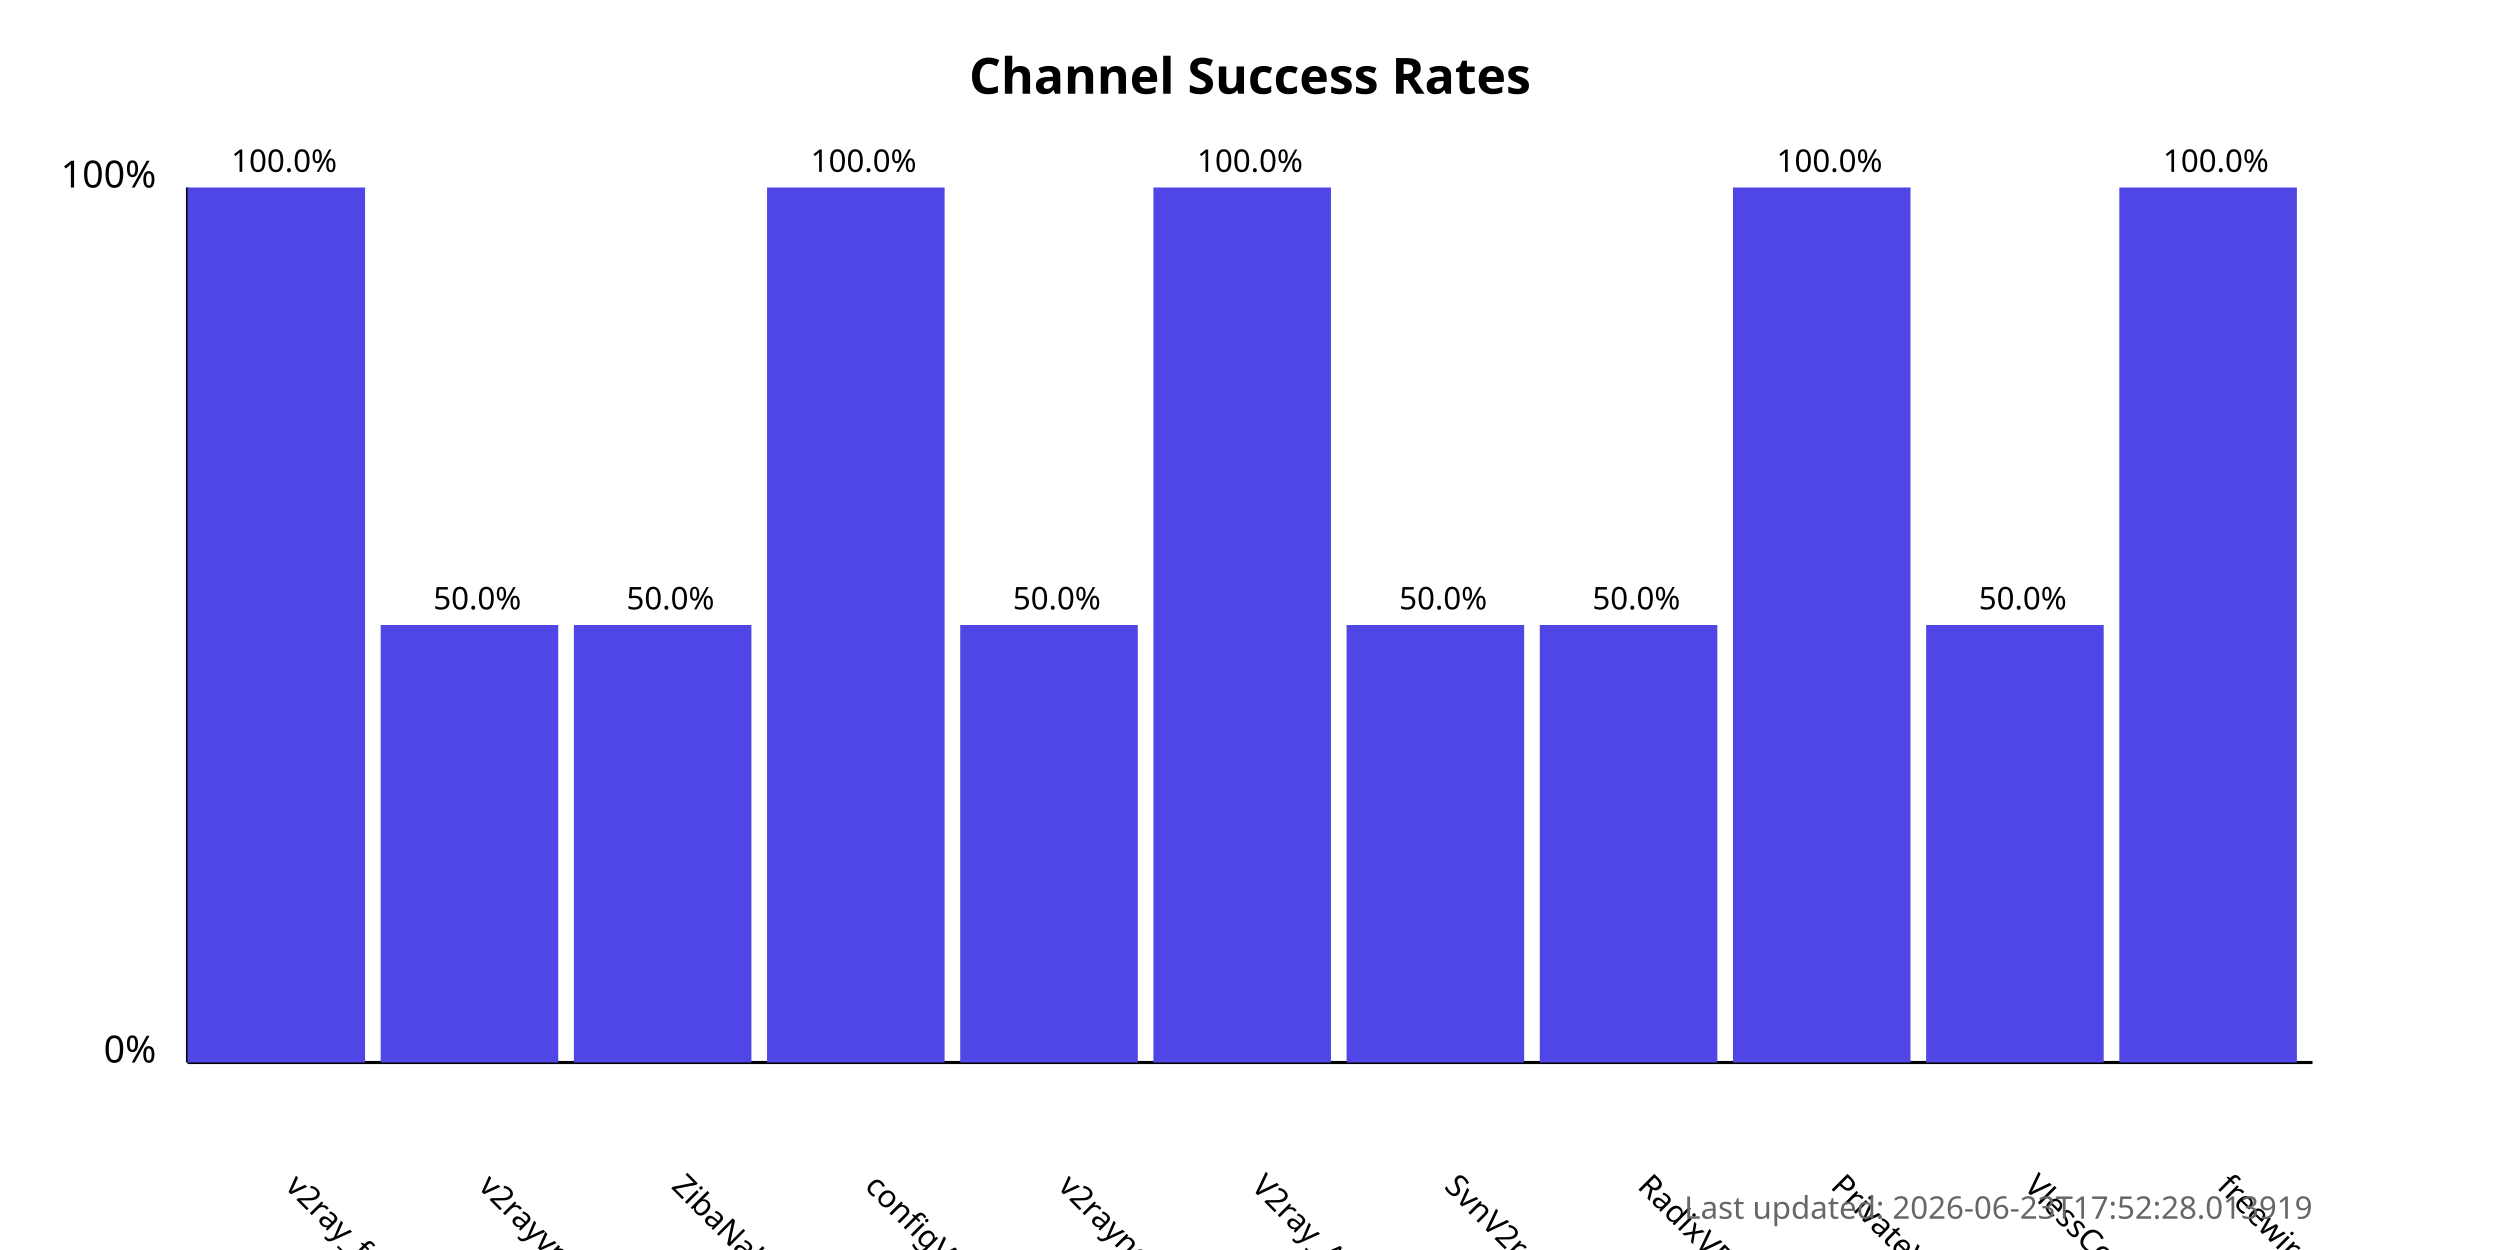
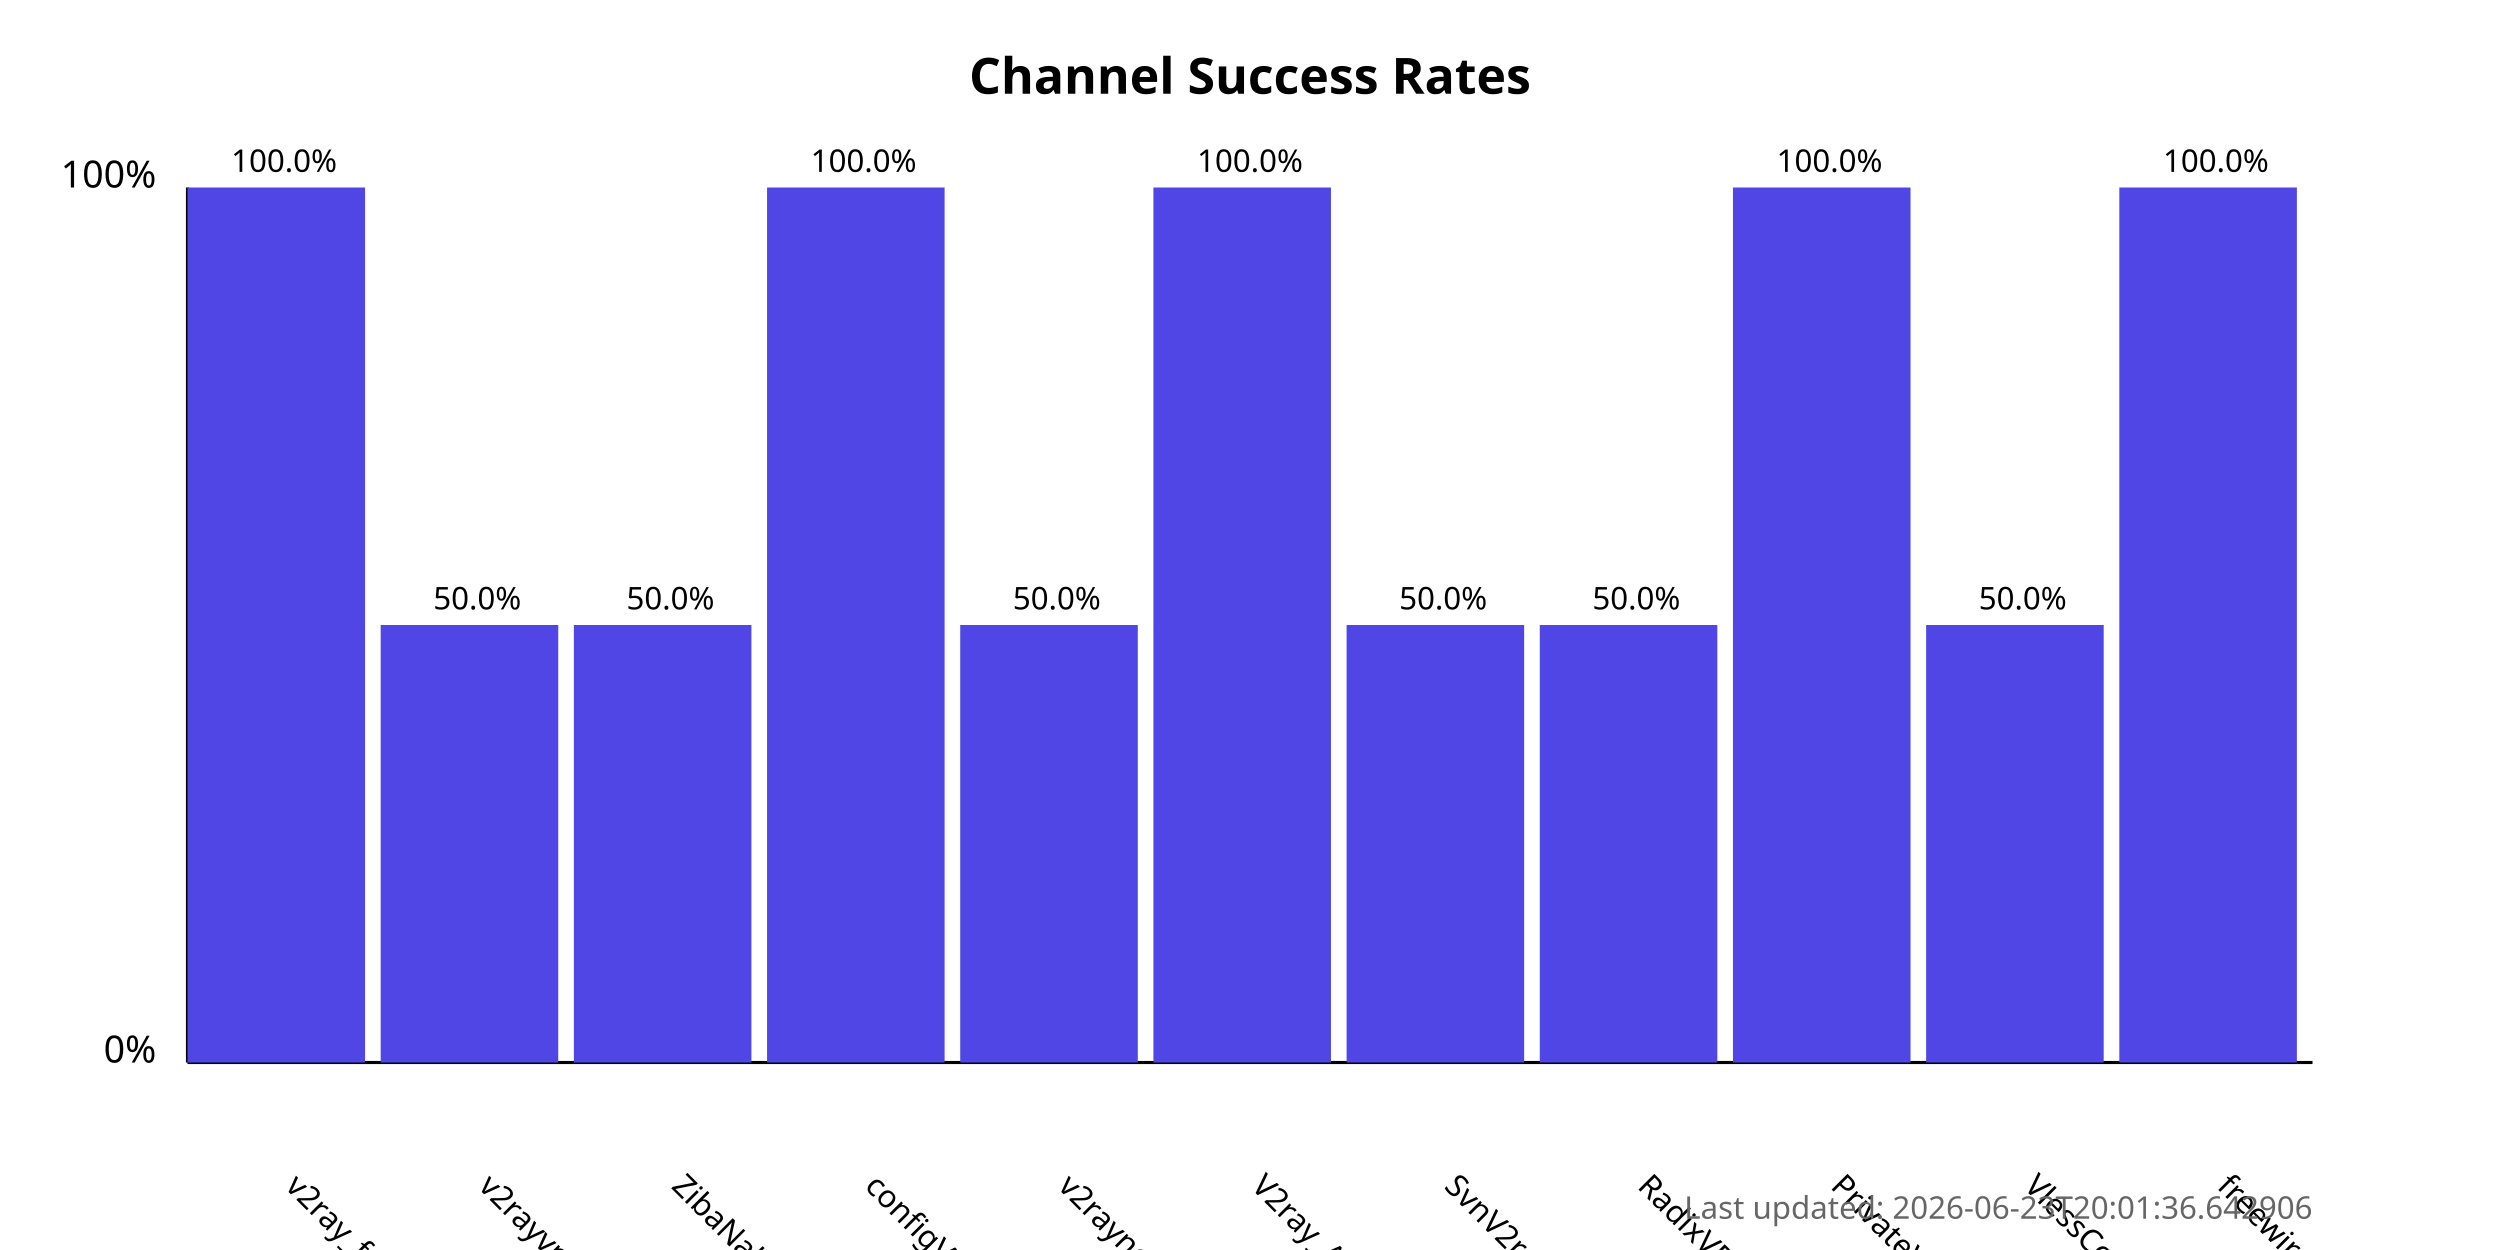
<svg xmlns="http://www.w3.org/2000/svg" width="800" height="400">
  <style>
            .chart-title { font: bold 16px sans-serif; }
            .axis-label { font: 12px sans-serif; }
            .tick-label { font: 10px sans-serif; }
            .bar { fill: #4f46e5; }
            .bar:hover { fill: #6366f1; }
            .timestamp { font: 10px sans-serif; fill: #666; }
        </style>
  <text x="400.0" y="30" text-anchor="middle" class="chart-title">
            Channel Success Rates
        </text>
  <line x1="60" y1="340" x2="60" y2="60" stroke="black" stroke-width="1" />
  <line x1="60" y1="340" x2="740" y2="340" stroke="black" stroke-width="1" />
  <text x="50" y="340" text-anchor="end" class="axis-label">0%</text>
  <text x="50" y="60" text-anchor="end" class="axis-label">100%</text>
  <g>
    <rect x="60" y="60.0" width="56.818" height="280.0" class="bar" />
    <text x="90.909" y="380" transform="rotate(45, 90.90909, 380)" text-anchor="start" class="tick-label">
                v2ray_free_conf
            </text>
    <text x="90.909" y="55.0" text-anchor="middle" class="tick-label">
                100.0%
            </text>
  </g>
  <g>
    <rect x="121.818" y="200.0" width="56.818" height="140.0" class="bar" />
    <text x="152.727" y="380" transform="rotate(45, 152.7273, 380)" text-anchor="start" class="tick-label">
                v2rayvpno
            </text>
    <text x="152.727" y="195.0" text-anchor="middle" class="tick-label">
                50.0%
            </text>
  </g>
  <g>
    <rect x="183.636" y="200.0" width="56.818" height="140.0" class="bar" />
    <text x="214.545" y="380" transform="rotate(45, 214.5455, 380)" text-anchor="start" class="tick-label">
                ZibaNabz
            </text>
    <text x="214.545" y="195.0" text-anchor="middle" class="tick-label">
                50.0%
            </text>
  </g>
  <g>
    <rect x="245.455" y="60.0" width="56.818" height="280.0" class="bar" />
    <text x="276.364" y="380" transform="rotate(45, 276.3636, 380)" text-anchor="start" class="tick-label">
                configV2rayForFree
            </text>
    <text x="276.364" y="55.0" text-anchor="middle" class="tick-label">
                100.0%
            </text>
  </g>
  <g>
    <rect x="307.273" y="200.0" width="56.818" height="140.0" class="bar" />
    <text x="338.182" y="380" transform="rotate(45, 338.1818, 380)" text-anchor="start" class="tick-label">
                v2rayngvpn
            </text>
    <text x="338.182" y="195.0" text-anchor="middle" class="tick-label">
                50.0%
            </text>
  </g>
  <g>
    <rect x="369.091" y="60.0" width="56.818" height="280.0" class="bar" />
    <text x="400.0" y="380" transform="rotate(45, 400.0, 380)" text-anchor="start" class="tick-label">
                V2ray_Alpha
            </text>
    <text x="400.0" y="55.0" text-anchor="middle" class="tick-label">
                100.0%
            </text>
  </g>
  <g>
    <rect x="430.909" y="200.0" width="56.818" height="140.0" class="bar" />
    <text x="461.818" y="380" transform="rotate(45, 461.8182, 380)" text-anchor="start" class="tick-label">
                SvnV2ray
            </text>
    <text x="461.818" y="195.0" text-anchor="middle" class="tick-label">
                50.0%
            </text>
  </g>
  <g>
    <rect x="492.727" y="200.0" width="56.818" height="140.0" class="bar" />
    <text x="523.636" y="380" transform="rotate(45, 523.6364, 380)" text-anchor="start" class="tick-label">
                RadixVPN
            </text>
    <text x="523.636" y="195.0" text-anchor="middle" class="tick-label">
                50.0%
            </text>
  </g>
  <g>
    <rect x="554.545" y="60.0" width="56.818" height="280.0" class="bar" />
    <text x="585.455" y="380" transform="rotate(45, 585.4545, 380)" text-anchor="start" class="tick-label">
                PrivateVPNs
            </text>
    <text x="585.455" y="55.0" text-anchor="middle" class="tick-label">
                100.0%
            </text>
  </g>
  <g>
    <rect x="616.364" y="200.0" width="56.818" height="140.0" class="bar" />
    <text x="647.273" y="380" transform="rotate(45, 647.2727, 380)" text-anchor="start" class="tick-label">
                VlessConfig
            </text>
    <text x="647.273" y="195.0" text-anchor="middle" class="tick-label">
                50.0%
            </text>
  </g>
  <g>
    <rect x="678.182" y="60.0" width="56.818" height="280.0" class="bar" />
    <text x="709.091" y="380" transform="rotate(45, 709.0909, 380)" text-anchor="start" class="tick-label">
                freewireguard
            </text>
    <text x="709.091" y="55.0" text-anchor="middle" class="tick-label">
                100.0%
            </text>
  </g>
  <text x="740" y="390" text-anchor="end" class="timestamp">
-             Last updated: 2026-06-23T17:52:28.013919
+             Last updated: 2026-06-23T20:01:36.642906
        </text>
</svg>
